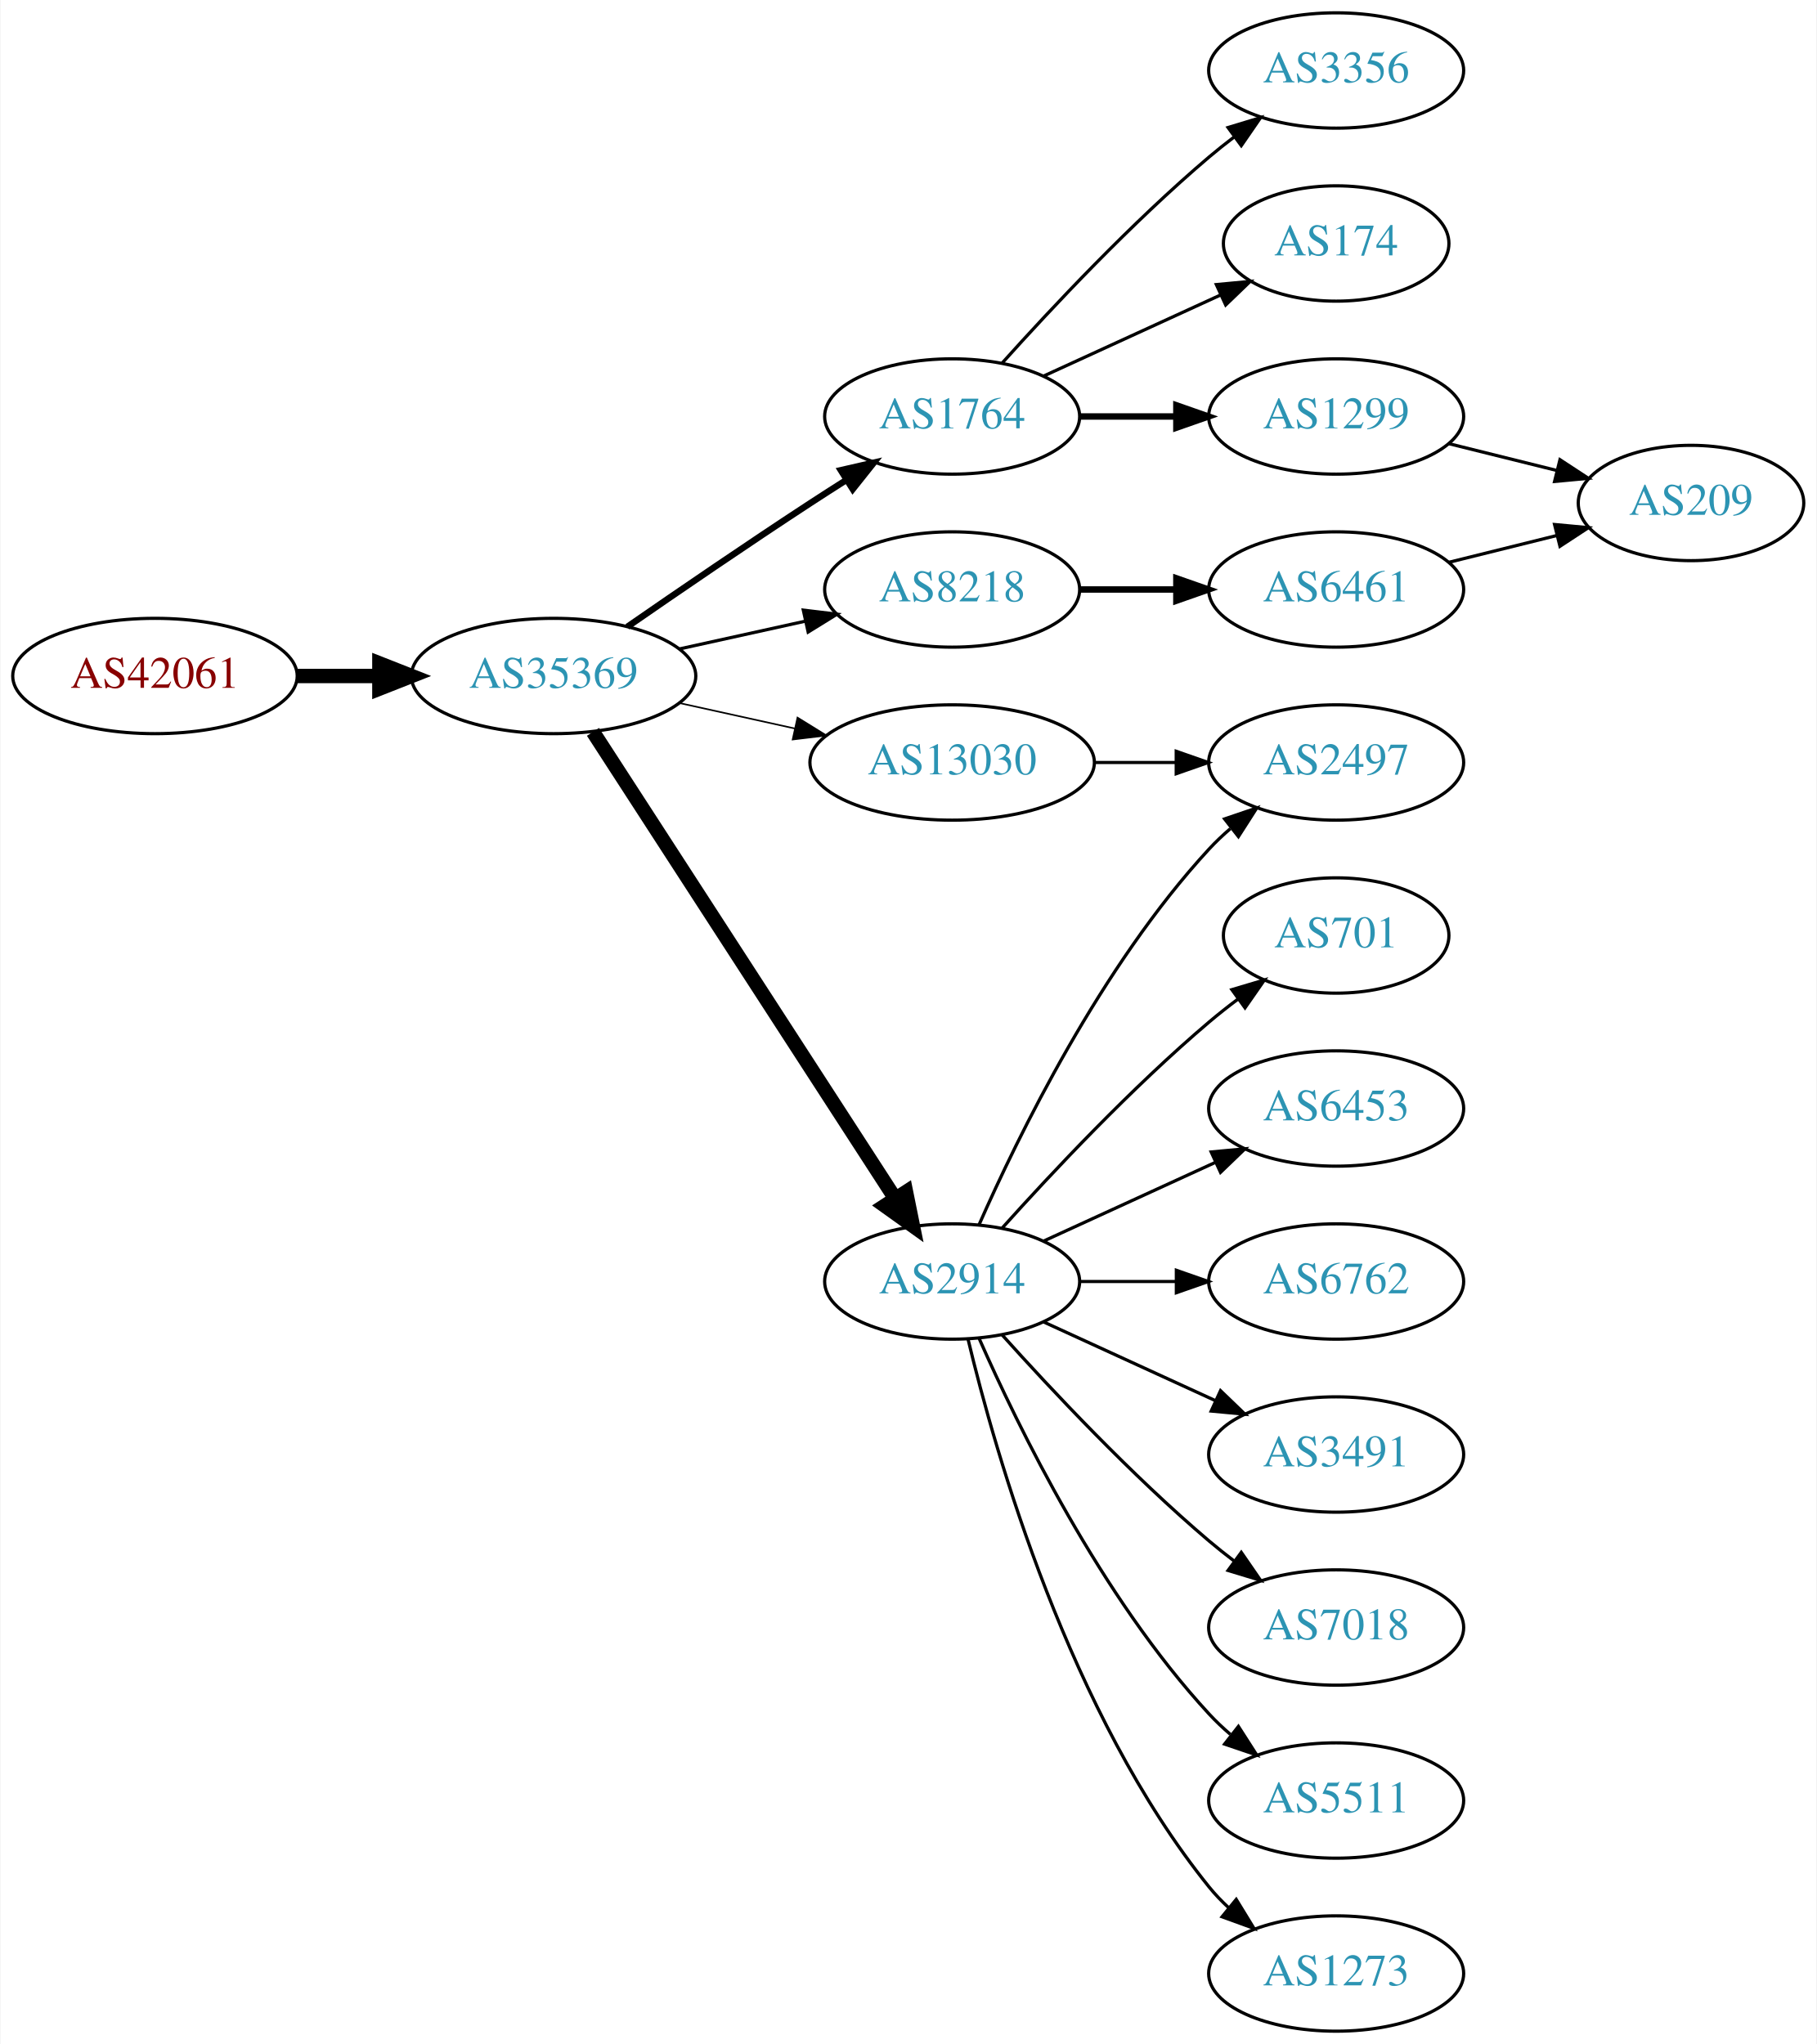
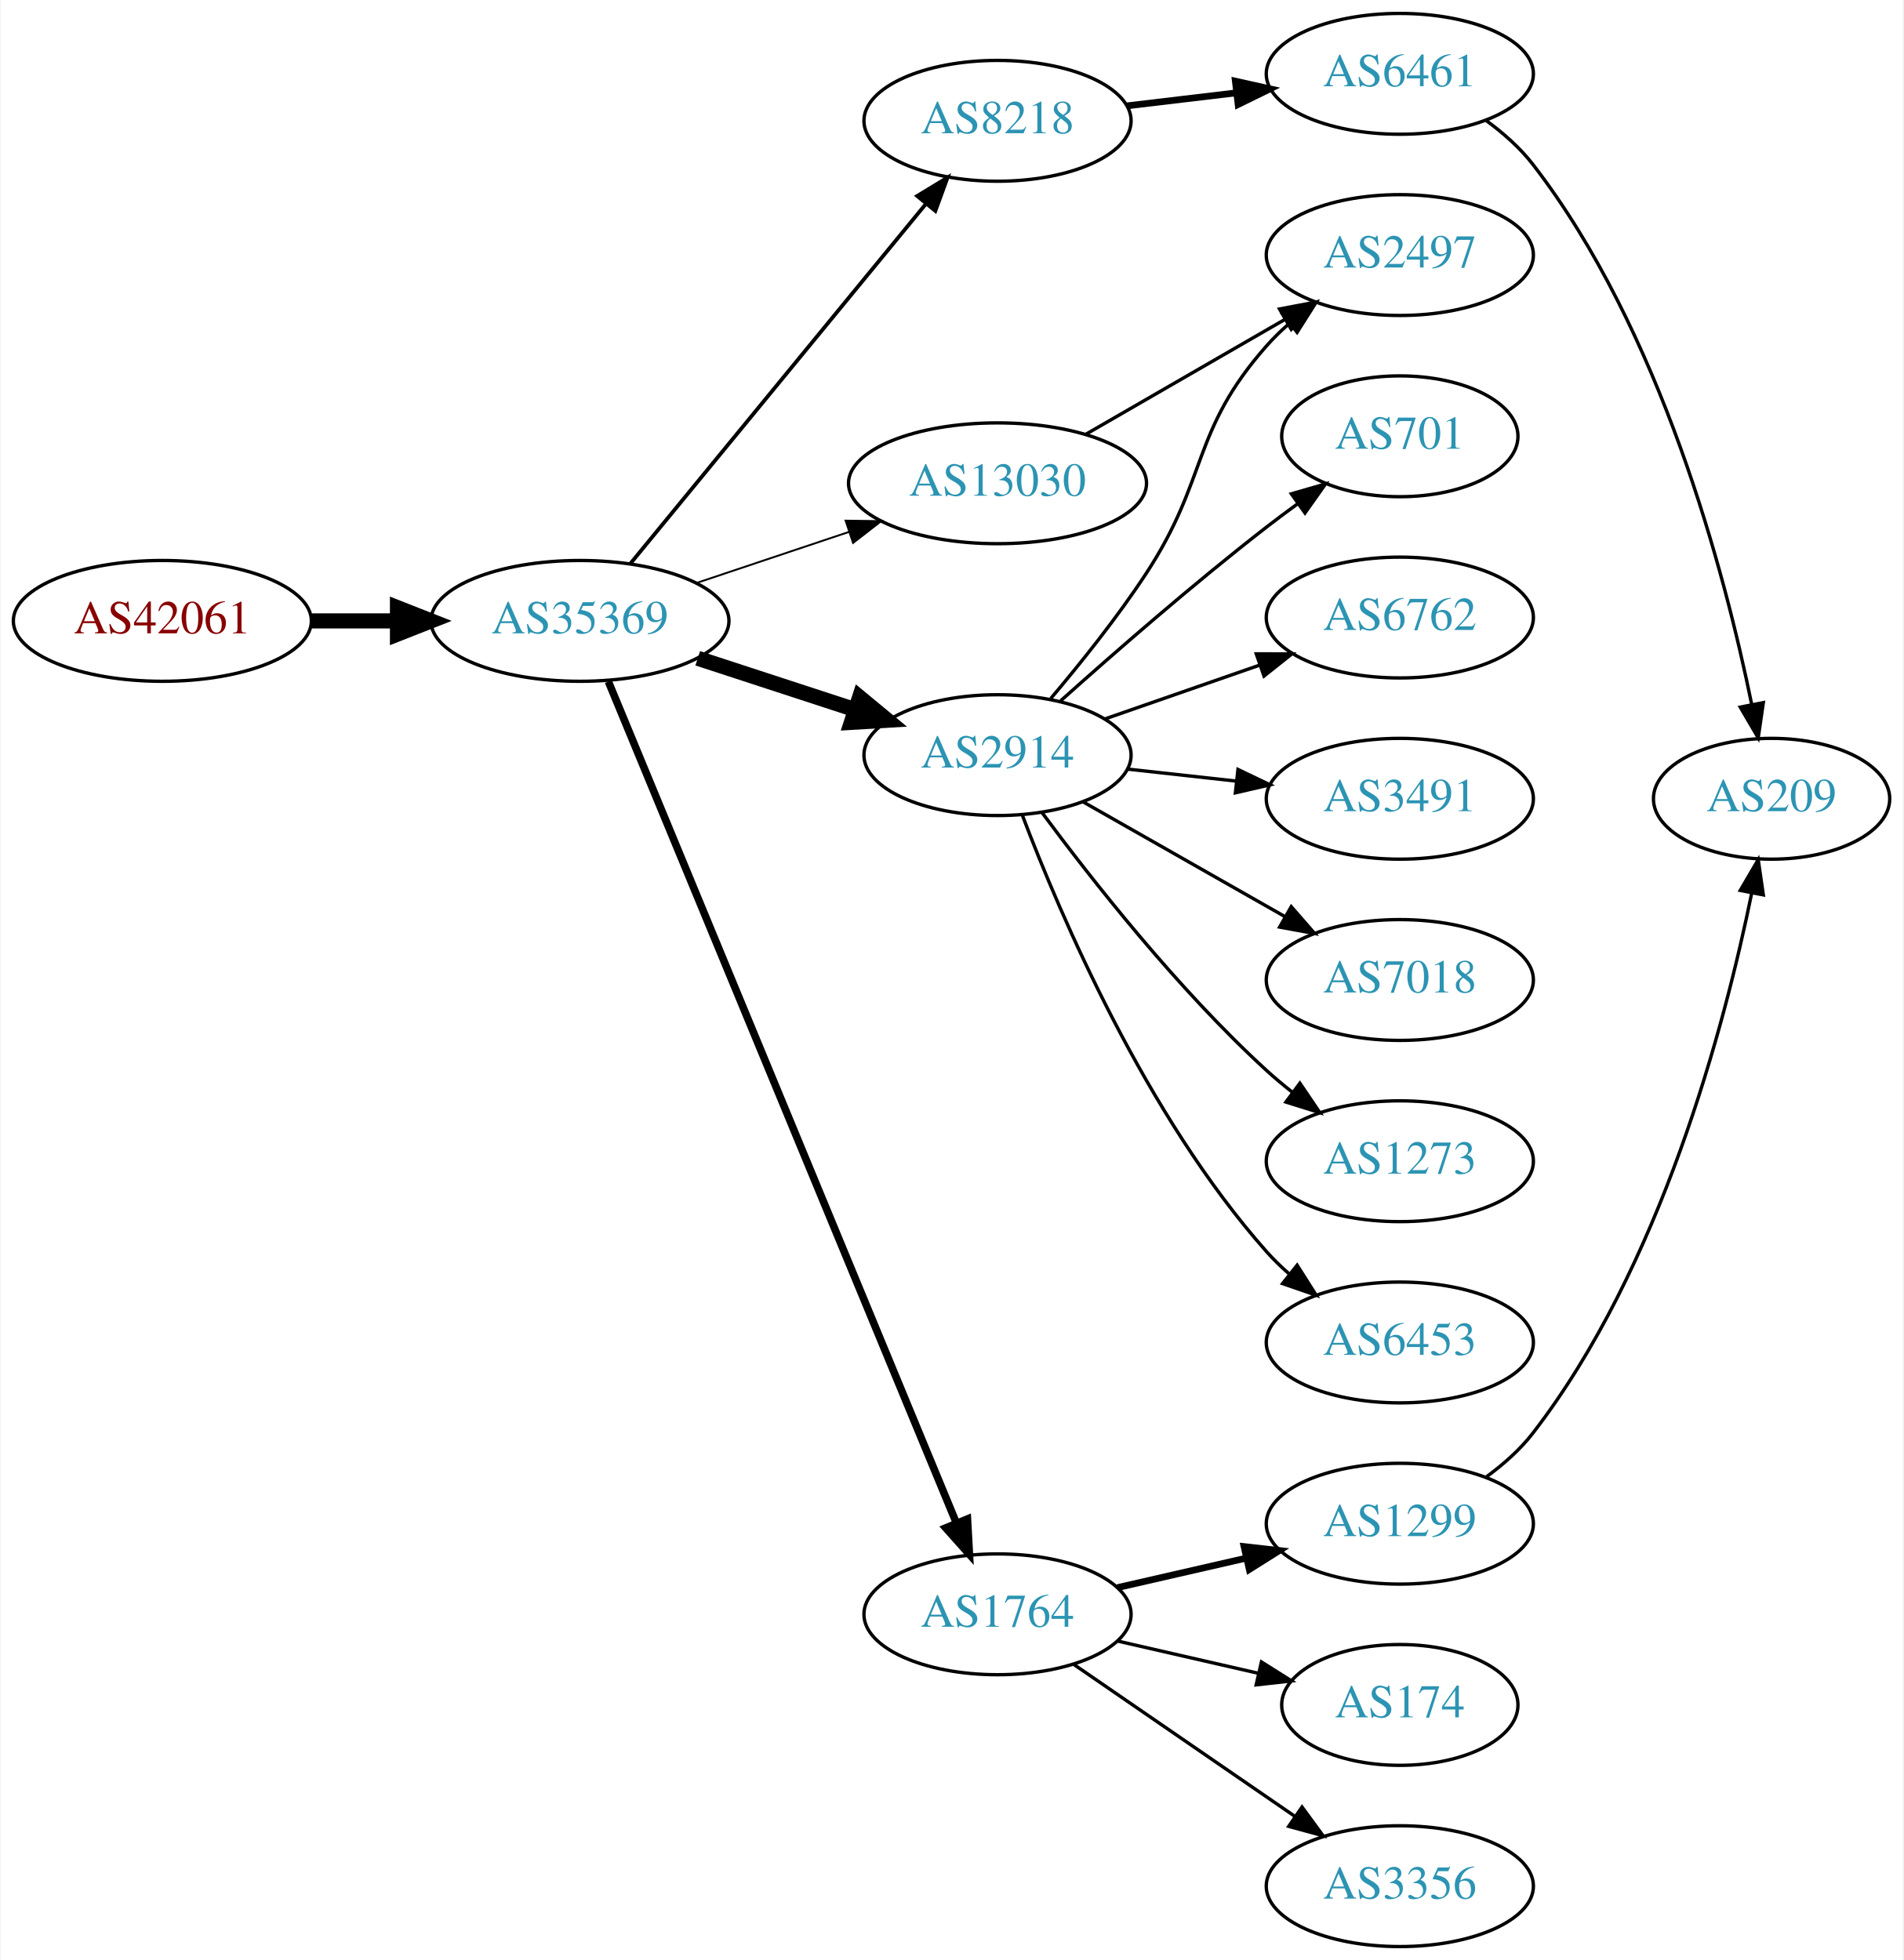
- <svg xmlns="http://www.w3.org/2000/svg" xmlns:xlink="http://www.w3.org/1999/xlink" width="567pt" height="638pt" viewBox="0.00 0.00 566.66 638.00">
-   <g id="graph0" class="graph" transform="scale(1 1) rotate(0) translate(4 634)">
-     <polygon fill="white" stroke="none" points="-4,4 -4,-634 562.663,-634 562.663,4 -4,4" />
+ <svg xmlns="http://www.w3.org/2000/svg" xmlns:xlink="http://www.w3.org/1999/xlink" width="567pt" height="584pt" viewBox="0.00 0.00 566.66 584.00">
+   <g id="graph0" class="graph" transform="scale(1 1) rotate(0) translate(4 580)">
+     <polygon fill="white" stroke="none" points="-4,4 -4,-580 562.663,-580 562.663,4 -4,4" />
    <g id="node1" class="node">
      <g id="a_node1">
        <a xlink:href="/asn/42061" xlink:title="AS42061 ~ LINZAG-AS [AT]">
-           <ellipse fill="#ffffff" stroke="black" cx="44.196" cy="-423" rx="44.393" ry="18" />
-           <text text-anchor="middle" x="44.196" y="-419.3" font-family="Times,serif" font-size="14.00" fill="#880000">AS42061</text>
+           <ellipse fill="#ffffff" stroke="black" cx="44.196" cy="-395" rx="44.393" ry="18" />
+           <text text-anchor="middle" x="44.196" y="-391.3" font-family="Times,serif" font-size="14.00" fill="#880000">AS42061</text>
        </a>
      </g>
    </g>
    <g id="node2" class="node">
      <g id="a_node2">
        <a xlink:href="/asn/35369" xlink:title="AS35369 ~ LINZAG-TELEKOM-AS [AT]">
-           <ellipse fill="#ffffff" stroke="black" cx="168.588" cy="-423" rx="44.393" ry="18" />
-           <text text-anchor="middle" x="168.588" y="-419.3" font-family="Times,serif" font-size="14.00" fill="#2c94b3">AS35369</text>
+           <ellipse fill="#ffffff" stroke="black" cx="168.588" cy="-395" rx="44.393" ry="18" />
+           <text text-anchor="middle" x="168.588" y="-391.3" font-family="Times,serif" font-size="14.00" fill="#2c94b3">AS35369</text>
        </a>
      </g>
    </g>
    <g id="edge1" class="edge">
-       <path fill="none" stroke="black" stroke-width="4.5" d="M88.692,-423C96.898,-423 105.569,-423 114.041,-423" />
-       <polygon fill="black" stroke="black" stroke-width="4.5" points="114.233,-426.938 124.233,-423 114.233,-419.063 114.233,-426.938" />
+       <path fill="none" stroke="black" stroke-width="4.5" d="M88.692,-395C96.898,-395 105.569,-395 114.041,-395" />
+       <polygon fill="black" stroke="black" stroke-width="4.5" points="114.233,-398.938 124.233,-395 114.233,-391.063 114.233,-398.938" />
    </g>
    <g id="node3" class="node">
      <g id="a_node3">
-         <a xlink:href="/asn/1764" xlink:title="AS1764 ~ NEXTLAYER-AS [AT]">
-           <ellipse fill="#ffffff" stroke="black" cx="292.98" cy="-504" rx="39.794" ry="18" />
-           <text text-anchor="middle" x="292.98" y="-500.3" font-family="Times,serif" font-size="14.00" fill="#2c94b3">AS1764</text>
+         <a xlink:href="/asn/8218" xlink:title="AS8218 ~ legacy Neotelecoms [FR]">
+           <ellipse fill="#ffffff" stroke="black" cx="292.98" cy="-544" rx="39.794" ry="18" />
+           <text text-anchor="middle" x="292.98" y="-540.3" font-family="Times,serif" font-size="14.00" fill="#2c94b3">AS8218</text>
        </a>
      </g>
    </g>
    <g id="edge2" class="edge">
-       <path fill="none" stroke="black" stroke-width="2" d="M191.619,-438.367C207.421,-449.305 229.278,-464.261 248.784,-477 252.366,-479.339 256.137,-481.759 259.897,-484.144" />
-       <polygon fill="black" stroke="black" stroke-width="2" points="258.23,-487.231 268.558,-489.596 261.959,-481.307 258.23,-487.231" />
+       <path fill="none" stroke="black" stroke-width="1.125" d="M183.628,-412.092C205.208,-438.364 246.64,-488.802 271.547,-519.125" />
+       <polygon fill="black" stroke="black" stroke-width="1.125" points="269.052,-521.601 278.104,-527.107 274.461,-517.158 269.052,-521.601" />
    </g>
    <g id="node4" class="node">
      <g id="a_node4">
-         <a xlink:href="/asn/8218" xlink:title="AS8218 ~ legacy Neotelecoms [FR]">
-           <ellipse fill="#ffffff" stroke="black" cx="292.98" cy="-450" rx="39.794" ry="18" />
-           <text text-anchor="middle" x="292.98" y="-446.3" font-family="Times,serif" font-size="14.00" fill="#2c94b3">AS8218</text>
+         <a xlink:href="/asn/2914" xlink:title="AS2914 ~ NTT America, Inc. [US]">
+           <ellipse fill="#ffffff" stroke="black" cx="292.98" cy="-355" rx="39.794" ry="18" />
+           <text text-anchor="middle" x="292.98" y="-351.3" font-family="Times,serif" font-size="14.00" fill="#2c94b3">AS2914</text>
        </a>
      </g>
    </g>
    <g id="edge3" class="edge">
-       <path fill="none" stroke="black" d="M207.978,-431.469C220.369,-434.202 234.216,-437.257 247.036,-440.085" />
-       <polygon fill="black" stroke="black" points="246.532,-443.558 257.051,-442.295 248.04,-436.722 246.532,-443.558" />
+       <path fill="none" stroke="black" stroke-width="4.5" d="M203.681,-383.858C218.187,-379.117 235.239,-373.544 250.469,-368.567" />
+       <polygon fill="black" stroke="black" stroke-width="4.5" points="251.888,-372.245 260.17,-365.396 249.442,-364.76 251.888,-372.245" />
    </g>
    <g id="node5" class="node">
      <g id="a_node5">
-         <a xlink:href="/asn/2914" xlink:title="AS2914 ~ NTT America, Inc. [US]">
-           <ellipse fill="#ffffff" stroke="black" cx="292.98" cy="-234" rx="39.794" ry="18" />
-           <text text-anchor="middle" x="292.98" y="-230.3" font-family="Times,serif" font-size="14.00" fill="#2c94b3">AS2914</text>
+         <a xlink:href="/asn/1764" xlink:title="AS1764 ~ NEXTLAYER-AS [AT]">
+           <ellipse fill="#ffffff" stroke="black" cx="292.98" cy="-99" rx="39.794" ry="18" />
+           <text text-anchor="middle" x="292.98" y="-95.3" font-family="Times,serif" font-size="14.00" fill="#2c94b3">AS1764</text>
        </a>
      </g>
    </g>
    <g id="edge4" class="edge">
-       <path fill="none" stroke="black" stroke-width="4.5" d="M180.883,-405.558C202.469,-372.225 249.685,-299.314 275.056,-260.134" />
-       <polygon fill="black" stroke="black" stroke-width="4.5" points="278.582,-261.934 280.713,-251.4 271.972,-257.653 278.582,-261.934" />
+       <path fill="none" stroke="black" stroke-width="2.25" d="M177.06,-376.929C197.764,-326.857 255.97,-186.09 280.67,-126.355" />
+       <polygon fill="black" stroke="black" stroke-width="2.25" points="284.019,-127.413 284.606,-116.834 277.551,-124.738 284.019,-127.413" />
    </g>
    <g id="node6" class="node">
      <g id="a_node6">
        <a xlink:href="/asn/13030" xlink:title="AS13030 ~ Init7 (Switzerland) Ltd. [CH]">
-           <ellipse fill="#ffffff" stroke="black" cx="292.98" cy="-396" rx="44.393" ry="18" />
-           <text text-anchor="middle" x="292.98" y="-392.3" font-family="Times,serif" font-size="14.00" fill="#2c94b3">AS13030</text>
+           <ellipse fill="#ffffff" stroke="black" cx="292.98" cy="-436" rx="44.393" ry="18" />
+           <text text-anchor="middle" x="292.98" y="-432.3" font-family="Times,serif" font-size="14.00" fill="#2c94b3">AS13030</text>
        </a>
      </g>
    </g>
    <g id="edge5" class="edge">
-       <path fill="none" stroke="black" stroke-width="0.5" d="M207.978,-414.531C219.37,-412.018 231.993,-409.233 243.917,-406.603" />
-       <polygon fill="black" stroke="black" stroke-width="0.5" points="244.716,-410.011 253.727,-404.439 243.208,-403.175 244.716,-410.011" />
+       <path fill="none" stroke="black" stroke-width="0.562" d="M203.356,-406.312C217.403,-411.017 233.88,-416.537 248.791,-421.532" />
+       <polygon fill="black" stroke="black" stroke-width="0.562" points="247.729,-424.867 258.322,-424.725 249.952,-418.23 247.729,-424.867" />
    </g>
    <g id="node7" class="node">
      <g id="a_node7">
-         <a xlink:href="/asn/3356" xlink:title="AS3356 ~ Level 3 Parent, LLC [US]">
-           <ellipse fill="#ffffff" stroke="black" cx="412.823" cy="-612" rx="39.794" ry="18" />
-           <text text-anchor="middle" x="412.823" y="-608.3" font-family="Times,serif" font-size="14.00" fill="#2c94b3">AS3356</text>
+         <a xlink:href="/asn/6461" xlink:title="AS6461 ~ Zayo Bandwidth [US]">
+           <ellipse fill="#ffffff" stroke="black" cx="412.823" cy="-558" rx="39.794" ry="18" />
+           <text text-anchor="middle" x="412.823" y="-554.3" font-family="Times,serif" font-size="14.00" fill="#2c94b3">AS6461</text>
        </a>
      </g>
    </g>
    <g id="edge6" class="edge">
-       <path fill="none" stroke="black" d="M308.626,-520.725C323.927,-537.765 349.025,-564.523 373.176,-585 375.674,-587.117 378.334,-589.232 381.045,-591.293" />
-       <polygon fill="black" stroke="black" points="379.082,-594.194 389.222,-597.266 383.212,-588.541 379.082,-594.194" />
+       <path fill="none" stroke="black" stroke-width="2" d="M331.591,-548.468C341.902,-549.693 353.219,-551.038 364.019,-552.321" />
+       <polygon fill="black" stroke="black" stroke-width="2" points="363.823,-555.822 374.166,-553.526 364.649,-548.871 363.823,-555.822" />
    </g>
    <g id="node8" class="node">
      <g id="a_node8">
-         <a xlink:href="/asn/174" xlink:title="AS174 ~ Cogent Communications [US]">
-           <ellipse fill="#ffffff" stroke="black" cx="412.823" cy="-558" rx="35.194" ry="18" />
-           <text text-anchor="middle" x="412.823" y="-554.3" font-family="Times,serif" font-size="14.00" fill="#2c94b3">AS174</text>
+         <a xlink:href="/asn/701" xlink:title="AS701 ~ UUNET [US]">
+           <ellipse fill="#ffffff" stroke="black" cx="412.823" cy="-450" rx="35.194" ry="18" />
+           <text text-anchor="middle" x="412.823" y="-446.3" font-family="Times,serif" font-size="14.00" fill="#2c94b3">AS701</text>
        </a>
      </g>
    </g>
    <g id="edge7" class="edge">
-       <path fill="none" stroke="black" d="M321.609,-516.661C338.025,-524.183 359.007,-533.798 376.604,-541.861" />
-       <polygon fill="black" stroke="black" points="375.432,-545.174 385.981,-546.158 378.348,-538.811 375.432,-545.174" />
+       <path fill="none" stroke="black" d="M311.795,-371.191C327.571,-385.311 351.41,-406.119 373.176,-423 376.131,-425.292 379.262,-427.625 382.413,-429.913" />
+       <polygon fill="black" stroke="black" points="380.511,-432.856 390.689,-435.801 384.569,-427.152 380.511,-432.856" />
    </g>
    <g id="node9" class="node">
      <g id="a_node9">
-         <a xlink:href="/asn/1299" xlink:title="AS1299 ~ Telia Carrier [EU]">
+         <a xlink:href="/asn/2497" xlink:title="AS2497 ~ Internet Initiative Japan Inc. [JP]">
          <ellipse fill="#ffffff" stroke="black" cx="412.823" cy="-504" rx="39.794" ry="18" />
-           <text text-anchor="middle" x="412.823" y="-500.3" font-family="Times,serif" font-size="14.00" fill="#2c94b3">AS1299</text>
+           <text text-anchor="middle" x="412.823" y="-500.3" font-family="Times,serif" font-size="14.00" fill="#2c94b3">AS2497</text>
        </a>
      </g>
    </g>
    <g id="edge8" class="edge">
-       <path fill="none" stroke="black" stroke-width="2" d="M332.893,-504C342.446,-504 352.796,-504 362.759,-504" />
-       <polygon fill="black" stroke="black" stroke-width="2" points="362.951,-507.5 372.951,-504 362.951,-500.5 362.951,-507.5" />
+       <path fill="none" stroke="black" d="M308.849,-371.885C317.608,-382.231 328.613,-395.952 337.176,-409 355.94,-437.589 350.527,-451.38 373.176,-477 375.159,-479.242 377.363,-481.394 379.685,-483.437" />
+       <polygon fill="black" stroke="black" points="377.873,-486.466 387.886,-489.929 382.218,-480.978 377.873,-486.466" />
    </g>
    <g id="node10" class="node">
      <g id="a_node10">
-         <a xlink:href="/asn/6461" xlink:title="AS6461 ~ Zayo Bandwidth [US]">
-           <ellipse fill="#ffffff" stroke="black" cx="412.823" cy="-450" rx="39.794" ry="18" />
-           <text text-anchor="middle" x="412.823" y="-446.3" font-family="Times,serif" font-size="14.00" fill="#2c94b3">AS6461</text>
+         <a xlink:href="/asn/6762" xlink:title="AS6762 ~ TELECOM ITALIA SPARKLE S.p.A. [IT]">
+           <ellipse fill="#ffffff" stroke="black" cx="412.823" cy="-396" rx="39.794" ry="18" />
+           <text text-anchor="middle" x="412.823" y="-392.3" font-family="Times,serif" font-size="14.00" fill="#2c94b3">AS6762</text>
        </a>
      </g>
    </g>
    <g id="edge9" class="edge">
-       <path fill="none" stroke="black" stroke-width="2" d="M332.893,-450C342.446,-450 352.796,-450 362.759,-450" />
-       <polygon fill="black" stroke="black" stroke-width="2" points="362.951,-453.5 372.951,-450 362.951,-446.5 362.951,-453.5" />
+       <path fill="none" stroke="black" d="M324.942,-365.772C339.039,-370.677 355.915,-376.548 371.029,-381.807" />
+       <polygon fill="black" stroke="black" points="370.064,-385.177 380.659,-385.157 372.364,-378.566 370.064,-385.177" />
    </g>
    <g id="node11" class="node">
      <g id="a_node11">
-         <a xlink:href="/asn/701" xlink:title="AS701 ~ UUNET [US]">
-           <ellipse fill="#ffffff" stroke="black" cx="412.823" cy="-342" rx="35.194" ry="18" />
-           <text text-anchor="middle" x="412.823" y="-338.3" font-family="Times,serif" font-size="14.00" fill="#2c94b3">AS701</text>
+         <a xlink:href="/asn/3491" xlink:title="AS3491 ~ PCCW Global, Inc. [US]">
+           <ellipse fill="#ffffff" stroke="black" cx="412.823" cy="-342" rx="39.794" ry="18" />
+           <text text-anchor="middle" x="412.823" y="-338.3" font-family="Times,serif" font-size="14.00" fill="#2c94b3">AS3491</text>
        </a>
      </g>
    </g>
    <g id="edge10" class="edge">
-       <path fill="none" stroke="black" d="M308.626,-250.725C323.927,-267.765 349.025,-294.523 373.176,-315 376.029,-317.418 379.094,-319.833 382.205,-322.169" />
-       <polygon fill="black" stroke="black" points="380.278,-325.095 390.433,-328.116 384.378,-319.422 380.278,-325.095" />
+       <path fill="none" stroke="black" d="M331.591,-350.851C341.902,-349.713 353.219,-348.465 364.019,-347.274" />
+       <polygon fill="black" stroke="black" points="364.61,-350.73 374.166,-346.154 363.842,-343.772 364.61,-350.73" />
    </g>
    <g id="node12" class="node">
      <g id="a_node12">
-         <a xlink:href="/asn/6453" xlink:title="AS6453 ~ TATA COMMUNICATIONS (AMERICA) INC [US]">
+         <a xlink:href="/asn/7018" xlink:title="AS7018 ~ AT&amp;T Services, Inc. [US]">
          <ellipse fill="#ffffff" stroke="black" cx="412.823" cy="-288" rx="39.794" ry="18" />
-           <text text-anchor="middle" x="412.823" y="-284.3" font-family="Times,serif" font-size="14.00" fill="#2c94b3">AS6453</text>
+           <text text-anchor="middle" x="412.823" y="-284.3" font-family="Times,serif" font-size="14.00" fill="#2c94b3">AS7018</text>
        </a>
      </g>
    </g>
    <g id="edge11" class="edge">
-       <path fill="none" stroke="black" d="M321.609,-246.661C337.566,-253.973 357.837,-263.261 375.119,-271.181" />
-       <polygon fill="black" stroke="black" points="373.818,-274.435 384.367,-275.419 376.734,-268.071 373.818,-274.435" />
+       <path fill="none" stroke="black" d="M318.397,-341.118C335.857,-331.191 359.558,-317.716 378.718,-306.822" />
+       <polygon fill="black" stroke="black" points="380.474,-309.85 387.437,-301.865 377.014,-303.765 380.474,-309.85" />
    </g>
    <g id="node13" class="node">
      <g id="a_node13">
-         <a xlink:href="/asn/2497" xlink:title="AS2497 ~ Internet Initiative Japan Inc. [JP]">
-           <ellipse fill="#ffffff" stroke="black" cx="412.823" cy="-396" rx="39.794" ry="18" />
-           <text text-anchor="middle" x="412.823" y="-392.3" font-family="Times,serif" font-size="14.00" fill="#2c94b3">AS2497</text>
+         <a xlink:href="/asn/1273" xlink:title="AS1273 ~ Vodafone Group PLC [EU]">
+           <ellipse fill="#ffffff" stroke="black" cx="412.823" cy="-234" rx="39.794" ry="18" />
+           <text text-anchor="middle" x="412.823" y="-230.3" font-family="Times,serif" font-size="14.00" fill="#2c94b3">AS1273</text>
        </a>
      </g>
    </g>
    <g id="edge12" class="edge">
-       <path fill="none" stroke="black" d="M301.396,-251.761C313.464,-279.183 339.436,-332.473 373.176,-369 375.207,-371.198 377.446,-373.319 379.792,-375.34" />
-       <polygon fill="black" stroke="black" points="378.004,-378.386 388.036,-381.794 382.319,-372.874 378.004,-378.386" />
+       <path fill="none" stroke="black" d="M306.238,-337.886C320.873,-318.106 346.708,-285.18 373.176,-261 375.594,-258.792 378.199,-256.615 380.875,-254.512" />
+       <polygon fill="black" stroke="black" points="383.058,-257.251 388.995,-248.476 378.881,-251.633 383.058,-257.251" />
    </g>
    <g id="node14" class="node">
      <g id="a_node14">
-         <a xlink:href="/asn/6762" xlink:title="AS6762 ~ TELECOM ITALIA SPARKLE S.p.A. [IT]">
-           <ellipse fill="#ffffff" stroke="black" cx="412.823" cy="-234" rx="39.794" ry="18" />
-           <text text-anchor="middle" x="412.823" y="-230.3" font-family="Times,serif" font-size="14.00" fill="#2c94b3">AS6762</text>
+         <a xlink:href="/asn/6453" xlink:title="AS6453 ~ TATA COMMUNICATIONS (AMERICA) INC [US]">
+           <ellipse fill="#ffffff" stroke="black" cx="412.823" cy="-180" rx="39.794" ry="18" />
+           <text text-anchor="middle" x="412.823" y="-176.3" font-family="Times,serif" font-size="14.00" fill="#2c94b3">AS6453</text>
        </a>
      </g>
    </g>
    <g id="edge13" class="edge">
-       <path fill="none" stroke="black" d="M332.893,-234C342.446,-234 352.796,-234 362.759,-234" />
-       <polygon fill="black" stroke="black" points="362.951,-237.5 372.951,-234 362.951,-230.5 362.951,-237.5" />
+       <path fill="none" stroke="black" d="M300.433,-336.946C311.687,-307.293 337.185,-247.53 373.176,-207 375.164,-204.762 377.371,-202.613 379.696,-200.573" />
+       <polygon fill="black" stroke="black" points="382.229,-203.032 387.902,-194.084 377.887,-197.542 382.229,-203.032" />
    </g>
    <g id="node15" class="node">
      <g id="a_node15">
-         <a xlink:href="/asn/3491" xlink:title="AS3491 ~ PCCW Global, Inc. [US]">
-           <ellipse fill="#ffffff" stroke="black" cx="412.823" cy="-180" rx="39.794" ry="18" />
-           <text text-anchor="middle" x="412.823" y="-176.3" font-family="Times,serif" font-size="14.00" fill="#2c94b3">AS3491</text>
+         <a xlink:href="/asn/1299" xlink:title="AS1299 ~ Telia Carrier [EU]">
+           <ellipse fill="#ffffff" stroke="black" cx="412.823" cy="-126" rx="39.794" ry="18" />
+           <text text-anchor="middle" x="412.823" y="-122.3" font-family="Times,serif" font-size="14.00" fill="#2c94b3">AS1299</text>
        </a>
      </g>
    </g>
    <g id="edge14" class="edge">
-       <path fill="none" stroke="black" d="M321.609,-221.339C337.566,-214.027 357.837,-204.739 375.119,-196.819" />
-       <polygon fill="black" stroke="black" points="376.734,-199.929 384.367,-192.581 373.818,-193.565 376.734,-199.929" />
+       <path fill="none" stroke="black" stroke-width="2" d="M328.7,-106.955C340.7,-109.704 354.32,-112.825 367.013,-115.733" />
+       <polygon fill="black" stroke="black" stroke-width="2" points="366.415,-119.187 376.945,-118.009 367.979,-112.364 366.415,-119.187" />
    </g>
    <g id="node16" class="node">
      <g id="a_node16">
-         <a xlink:href="/asn/7018" xlink:title="AS7018 ~ AT&amp;T Services, Inc. [US]">
-           <ellipse fill="#ffffff" stroke="black" cx="412.823" cy="-126" rx="39.794" ry="18" />
-           <text text-anchor="middle" x="412.823" y="-122.3" font-family="Times,serif" font-size="14.00" fill="#2c94b3">AS7018</text>
+         <a xlink:href="/asn/174" xlink:title="AS174 ~ Cogent Communications [US]">
+           <ellipse fill="#ffffff" stroke="black" cx="412.823" cy="-72" rx="35.194" ry="18" />
+           <text text-anchor="middle" x="412.823" y="-68.3" font-family="Times,serif" font-size="14.00" fill="#2c94b3">AS174</text>
        </a>
      </g>
    </g>
    <g id="edge15" class="edge">
-       <path fill="none" stroke="black" d="M308.626,-217.275C323.927,-200.235 349.025,-173.477 373.176,-153 375.674,-150.883 378.334,-148.768 381.045,-146.707" />
-       <polygon fill="black" stroke="black" points="383.212,-149.459 389.222,-140.734 379.082,-143.806 383.212,-149.459" />
+       <path fill="none" stroke="black" d="M328.7,-91.045C341.792,-88.045 356.814,-84.603 370.455,-81.478" />
+       <polygon fill="black" stroke="black" points="371.597,-84.807 380.562,-79.162 370.033,-77.984 371.597,-84.807" />
    </g>
    <g id="node17" class="node">
      <g id="a_node17">
-         <a xlink:href="/asn/5511" xlink:title="AS5511 ~ Orange S.A. [FR]">
-           <ellipse fill="#ffffff" stroke="black" cx="412.823" cy="-72" rx="39.794" ry="18" />
-           <text text-anchor="middle" x="412.823" y="-68.3" font-family="Times,serif" font-size="14.00" fill="#2c94b3">AS5511</text>
+         <a xlink:href="/asn/3356" xlink:title="AS3356 ~ Level 3 Parent, LLC [US]">
+           <ellipse fill="#ffffff" stroke="black" cx="412.823" cy="-18" rx="39.794" ry="18" />
+           <text text-anchor="middle" x="412.823" y="-14.3" font-family="Times,serif" font-size="14.00" fill="#2c94b3">AS3356</text>
        </a>
      </g>
    </g>
    <g id="edge16" class="edge">
-       <path fill="none" stroke="black" d="M301.396,-216.239C313.464,-188.817 339.436,-135.527 373.176,-99 375.207,-96.802 377.446,-94.681 379.792,-92.66" />
-       <polygon fill="black" stroke="black" points="382.319,-95.126 388.036,-86.206 378.004,-89.614 382.319,-95.126" />
+       <path fill="none" stroke="black" d="M315.595,-84.143C334.083,-71.435 360.897,-53.005 381.526,-38.825" />
+       <polygon fill="black" stroke="black" points="383.688,-41.586 389.947,-33.037 379.723,-35.817 383.688,-41.586" />
+     </g>
+     <g id="edge18" class="edge">
+       <path fill="none" stroke="black" d="M319.261,-450.588C336.58,-460.582 359.731,-473.941 378.547,-484.799" />
+       <polygon fill="black" stroke="black" points="376.981,-487.935 387.391,-489.902 380.479,-481.872 376.981,-487.935" />
    </g>
    <g id="node18" class="node">
      <g id="a_node18">
-         <a xlink:href="/asn/1273" xlink:title="AS1273 ~ Vodafone Group PLC [EU]">
-           <ellipse fill="#ffffff" stroke="black" cx="412.823" cy="-18" rx="39.794" ry="18" />
-           <text text-anchor="middle" x="412.823" y="-14.3" font-family="Times,serif" font-size="14.00" fill="#2c94b3">AS1273</text>
-         </a>
-       </g>
+         <a xlink:href="/asn/209" xlink:title="AS209 ~ CenturyLink Communications, LLC [US]">
+           <ellipse fill="#ffffff" stroke="black" cx="523.566" cy="-342" rx="35.194" ry="18" />
+           <text text-anchor="middle" x="523.566" y="-338.3" font-family="Times,serif" font-size="14.00" fill="#2c94b3">AS209</text>
+         </a>
+       </g>
+     </g>
+     <g id="edge19" class="edge">
+       <path fill="none" stroke="black" d="M438.631,-544.025C443.714,-540.3 448.665,-535.921 452.469,-531 490.603,-481.669 509.61,-409.459 517.642,-370.11" />
+       <polygon fill="black" stroke="black" points="521.104,-370.643 519.581,-360.158 514.233,-369.304 521.104,-370.643" />
    </g>
    <g id="edge17" class="edge">
-       <path fill="none" stroke="black" d="M297.907,-216.118C306.465,-180.391 329.614,-98.992 373.176,-45 375.007,-42.731 377.077,-40.57 379.284,-38.532" />
-       <polygon fill="black" stroke="black" points="381.635,-41.131 387.166,-32.094 377.207,-35.709 381.635,-41.131" />
-     </g>
-     <g id="edge18" class="edge">
-       <path fill="none" stroke="black" d="M337.191,-396C345.504,-396 354.267,-396 362.749,-396" />
-       <polygon fill="black" stroke="black" points="362.908,-399.5 372.908,-396 362.908,-392.5 362.908,-399.5" />
-     </g>
-     <g id="node19" class="node">
-       <g id="a_node19">
-         <a xlink:href="/asn/209" xlink:title="AS209 ~ CenturyLink Communications, LLC [US]">
-           <ellipse fill="#ffffff" stroke="black" cx="523.566" cy="-477" rx="35.194" ry="18" />
-           <text text-anchor="middle" x="523.566" y="-473.3" font-family="Times,serif" font-size="14.00" fill="#2c94b3">AS209</text>
-         </a>
-       </g>
-     </g>
-     <g id="edge19" class="edge">
-       <path fill="none" stroke="black" d="M447.932,-495.531C458.614,-492.879 470.514,-489.924 481.617,-487.167" />
-       <polygon fill="black" stroke="black" points="482.67,-490.512 491.532,-484.705 480.983,-483.718 482.67,-490.512" />
-     </g>
-     <g id="edge20" class="edge">
-       <path fill="none" stroke="black" d="M447.932,-458.469C458.614,-461.121 470.514,-464.076 481.617,-466.833" />
-       <polygon fill="black" stroke="black" points="480.983,-470.282 491.532,-469.295 482.67,-463.488 480.983,-470.282" />
+       <path fill="none" stroke="black" d="M438.631,-139.975C443.714,-143.7 448.665,-148.079 452.469,-153 490.603,-202.331 509.61,-274.541 517.642,-313.89" />
+       <polygon fill="black" stroke="black" points="514.233,-314.696 519.581,-323.842 521.104,-313.357 514.233,-314.696" />
    </g>
  </g>
</svg>
